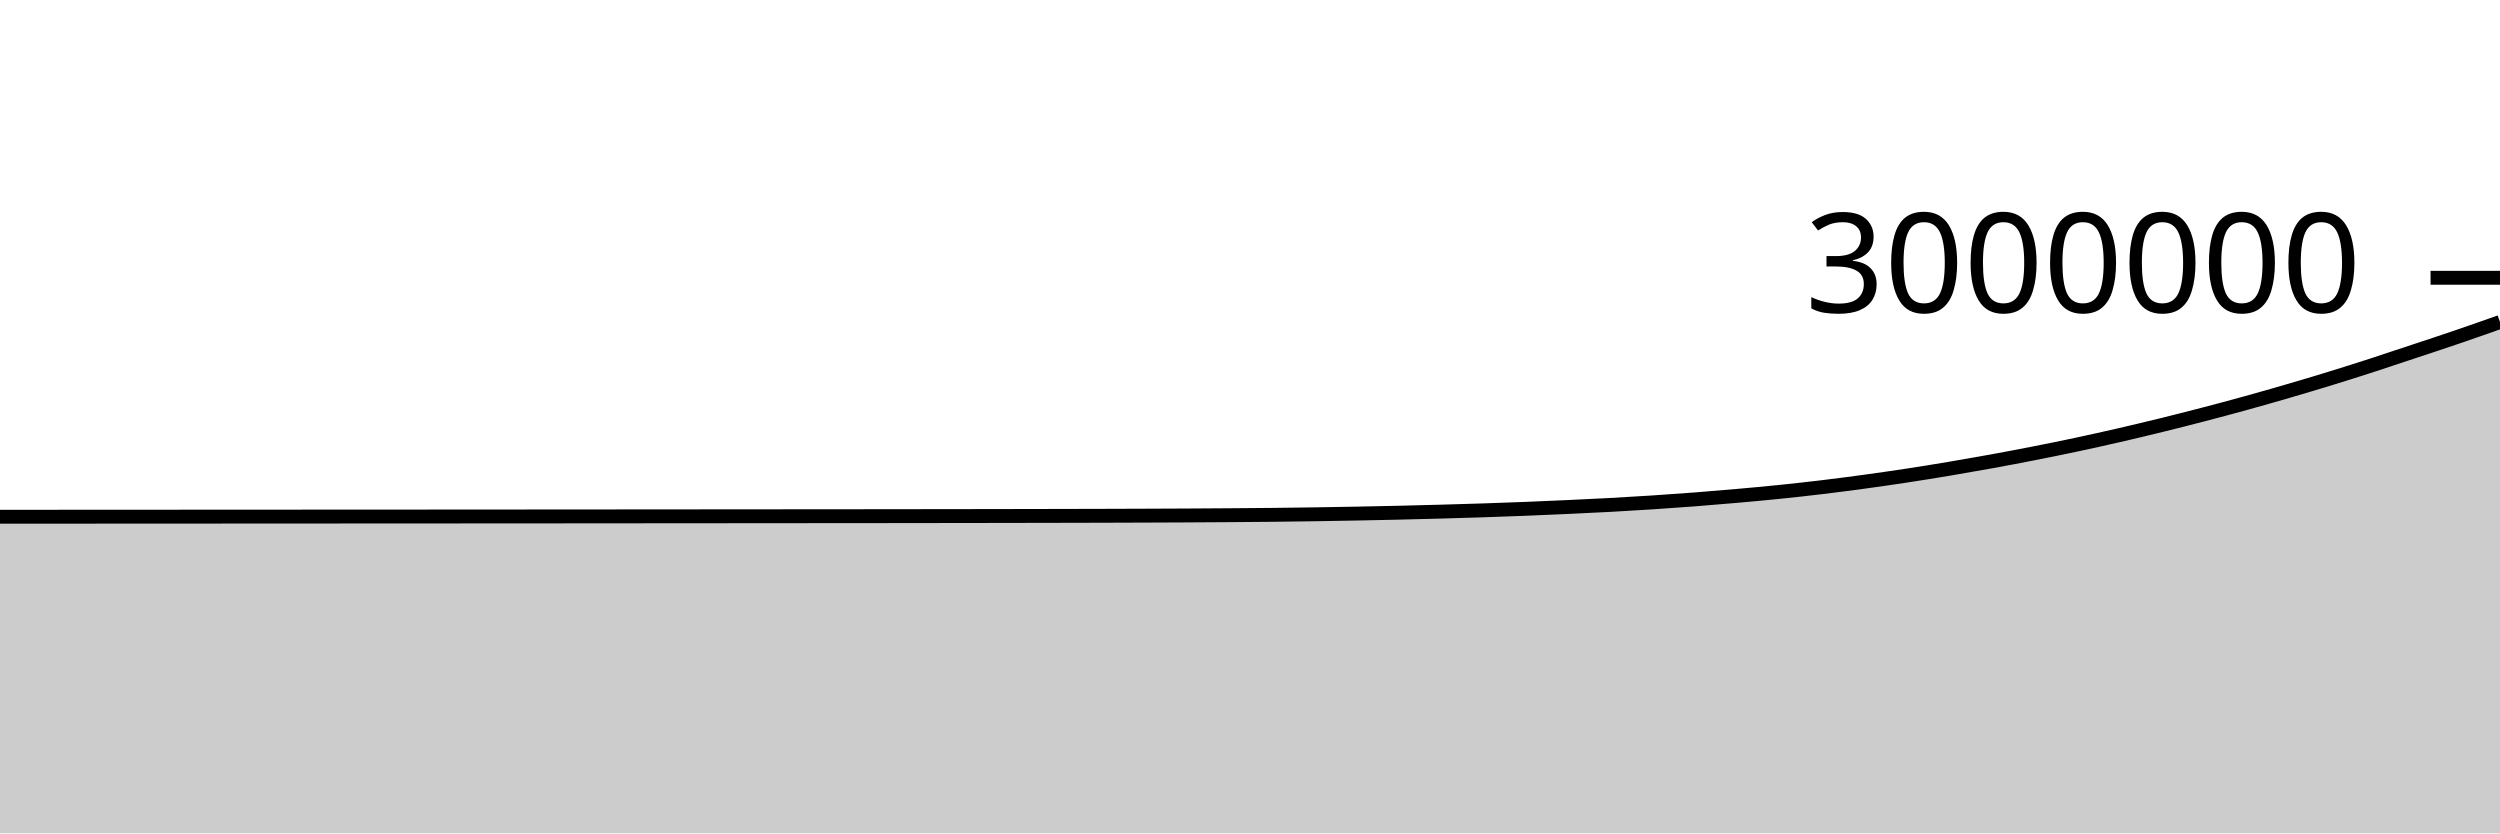
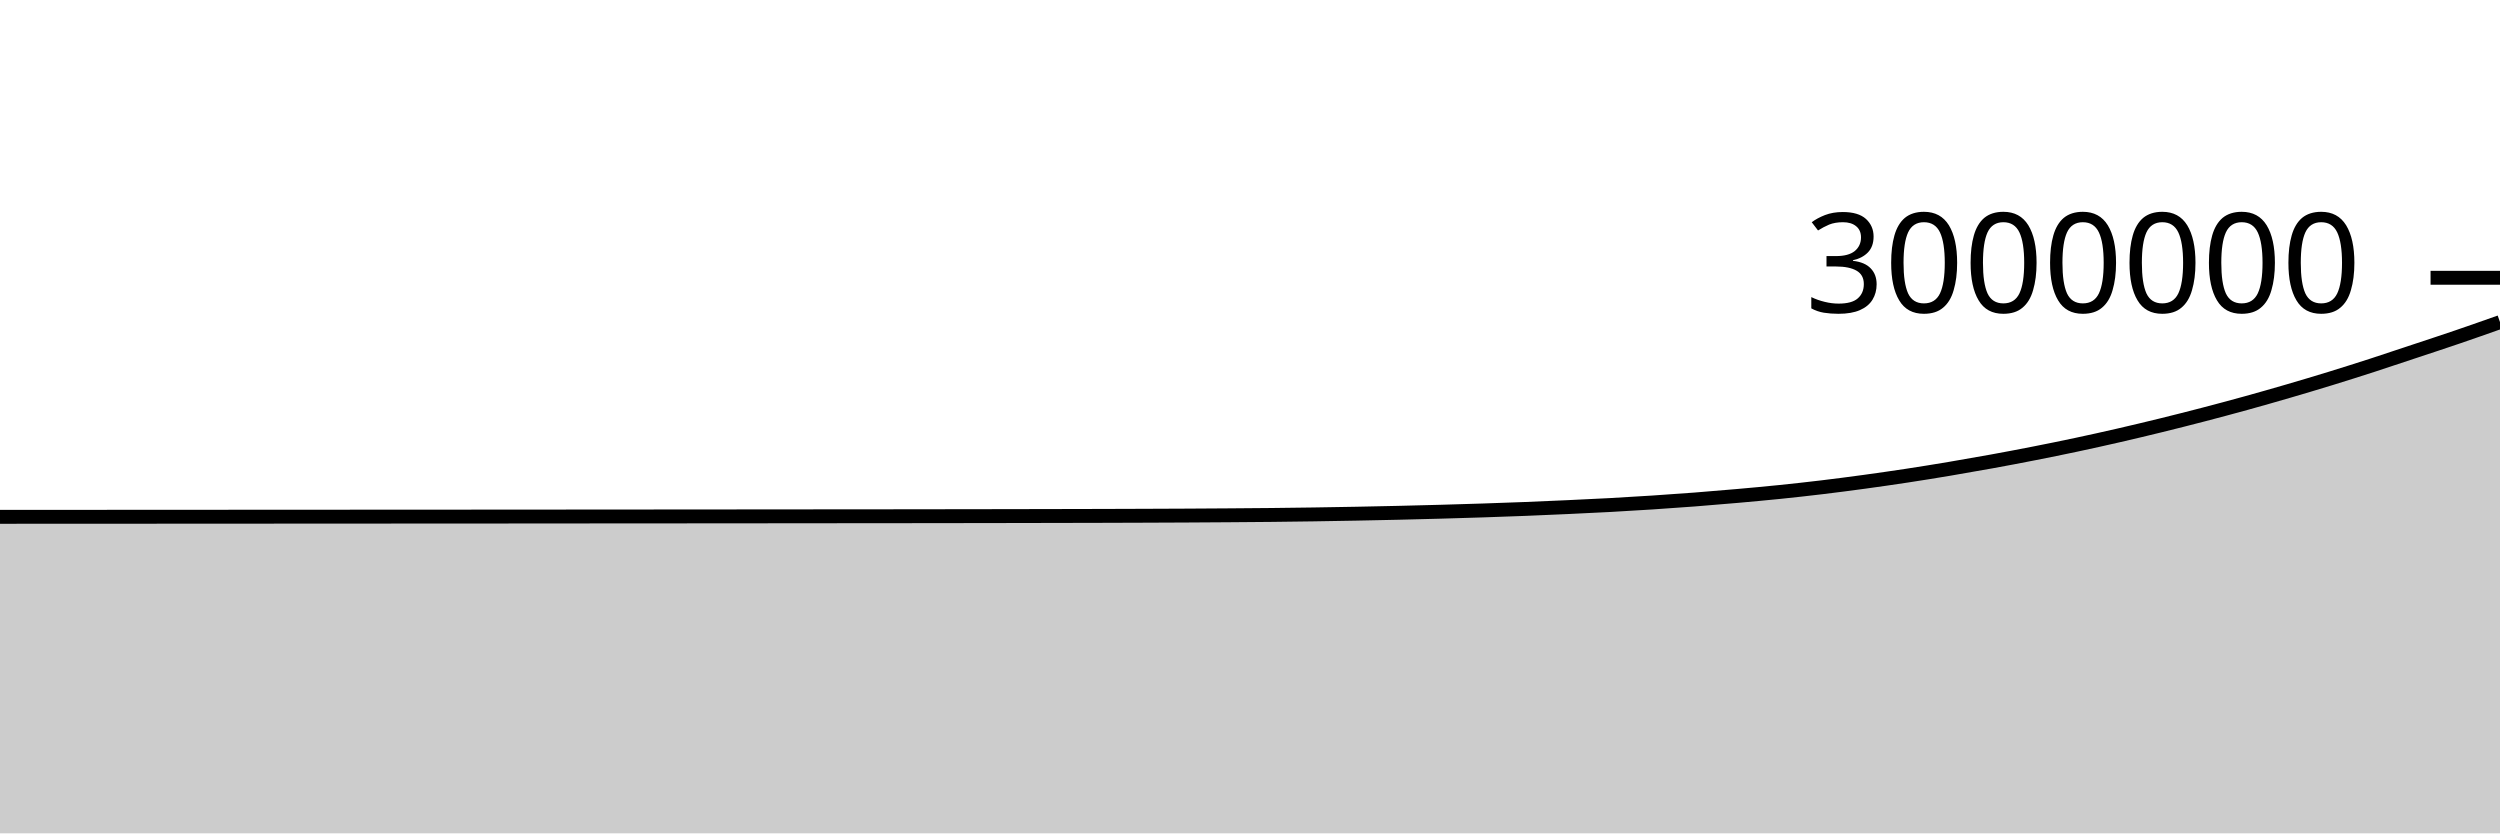
<svg xmlns="http://www.w3.org/2000/svg" viewBox="0 0 180 60">
  <g transform="translate(0,20)">
-     <path class="area" fill="rgba(0, 0, 0, 0.2)" d="M0,17.205C1.017,17.205,2.034,17.204,3.051,17.204C4.068,17.203,5.085,17.203,6.102,17.202C7.119,17.202,8.136,17.201,9.153,17.2C10.169,17.2,11.186,17.2,12.203,17.199C13.22,17.198,14.237,17.198,15.254,17.197C16.271,17.197,17.288,17.196,18.305,17.196C19.322,17.195,20.339,17.195,21.356,17.194C22.373,17.194,23.39,17.193,24.407,17.192C25.424,17.192,26.441,17.191,27.458,17.191C28.475,17.19,29.492,17.19,30.508,17.189C31.525,17.188,32.542,17.188,33.559,17.187C34.576,17.187,35.593,17.186,36.61,17.185C37.627,17.184,38.644,17.184,39.661,17.183C40.678,17.182,41.695,17.181,42.712,17.181C43.729,17.18,44.746,17.179,45.763,17.178C46.78,17.178,47.797,17.177,48.814,17.176C49.831,17.175,50.847,17.174,51.864,17.173C52.881,17.172,53.898,17.172,54.915,17.171C55.932,17.17,56.949,17.169,57.966,17.168C58.983,17.167,60,17.167,61.017,17.166C62.034,17.165,63.051,17.164,64.068,17.163C65.085,17.162,66.102,17.161,67.119,17.159C68.136,17.158,69.153,17.157,70.169,17.155C71.186,17.154,72.203,17.152,73.22,17.15C74.237,17.149,75.254,17.147,76.271,17.144C77.288,17.142,78.305,17.14,79.322,17.137C80.339,17.134,81.356,17.131,82.373,17.127C83.39,17.124,84.407,17.12,85.424,17.114C86.441,17.109,87.458,17.102,88.475,17.095C89.492,17.088,90.508,17.081,91.525,17.07C92.542,17.06,93.559,17.046,94.576,17.031C95.593,17.016,96.61,16.998,97.627,16.979C98.644,16.96,99.661,16.938,100.678,16.915C101.695,16.891,102.712,16.865,103.729,16.837C104.746,16.809,105.763,16.779,106.78,16.746C107.797,16.712,108.814,16.676,109.831,16.636C110.847,16.596,111.864,16.551,112.881,16.504C113.898,16.457,114.915,16.41,115.932,16.355C116.949,16.299,117.966,16.239,118.983,16.172C120,16.106,121.017,16.034,122.034,15.956C123.051,15.877,124.068,15.792,125.085,15.702C126.102,15.612,127.119,15.519,128.136,15.415C129.153,15.311,130.169,15.199,131.186,15.076C132.203,14.954,133.22,14.821,134.237,14.682C135.254,14.543,136.271,14.397,137.288,14.242C138.305,14.087,139.322,13.923,140.339,13.752C141.356,13.581,142.373,13.403,143.39,13.218C144.407,13.033,145.424,12.84,146.441,12.64C147.458,12.44,148.475,12.234,149.492,12.017C150.508,11.801,151.525,11.575,152.542,11.341C153.559,11.107,154.576,10.865,155.593,10.615C156.61,10.365,157.627,10.107,158.644,9.842C159.661,9.577,160.678,9.305,161.695,9.024C162.712,8.743,163.729,8.453,164.746,8.156C165.763,7.859,166.78,7.556,167.797,7.243C168.814,6.93,169.831,6.608,170.847,6.279C171.864,5.949,172.881,5.606,173.898,5.268C174.915,4.93,175.932,4.598,176.949,4.25C177.966,3.903,178.983,3.543,180,3.184L180,40C178.983,40,177.966,40,176.949,40C175.932,40,174.915,40,173.898,40C172.881,40,171.864,40,170.847,40C169.831,40,168.814,40,167.797,40C166.78,40,165.763,40,164.746,40C163.729,40,162.712,40,161.695,40C160.678,40,159.661,40,158.644,40C157.627,40,156.61,40,155.593,40C154.576,40,153.559,40,152.542,40C151.525,40,150.508,40,149.492,40C148.475,40,147.458,40,146.441,40C145.424,40,144.407,40,143.39,40C142.373,40,141.356,40,140.339,40C139.322,40,138.305,40,137.288,40C136.271,40,135.254,40,134.237,40C133.22,40,132.203,40,131.186,40C130.169,40,129.153,40,128.136,40C127.119,40,126.102,40,125.085,40C124.068,40,123.051,40,122.034,40C121.017,40,120,40,118.983,40C117.966,40,116.949,40,115.932,40C114.915,40,113.898,40,112.881,40C111.864,40,110.847,40,109.831,40C108.814,40,107.797,40,106.78,40C105.763,40,104.746,40,103.729,40C102.712,40,101.695,40,100.678,40C99.661,40,98.644,40,97.627,40C96.61,40,95.593,40,94.576,40C93.559,40,92.542,40,91.525,40C90.508,40,89.492,40,88.475,40C87.458,40,86.441,40,85.424,40C84.407,40,83.39,40,82.373,40C81.356,40,80.339,40,79.322,40C78.305,40,77.288,40,76.271,40C75.254,40,74.237,40,73.22,40C72.203,40,71.186,40,70.169,40C69.153,40,68.136,40,67.119,40C66.102,40,65.085,40,64.068,40C63.051,40,62.034,40,61.017,40C60,40,58.983,40,57.966,40C56.949,40,55.932,40,54.915,40C53.898,40,52.881,40,51.864,40C50.847,40,49.831,40,48.814,40C47.797,40,46.78,40,45.763,40C44.746,40,43.729,40,42.712,40C41.695,40,40.678,40,39.661,40C38.644,40,37.627,40,36.61,40C35.593,40,34.576,40,33.559,40C32.542,40,31.525,40,30.508,40C29.492,40,28.475,40,27.458,40C26.441,40,25.424,40,24.407,40C23.39,40,22.373,40,21.356,40C20.339,40,19.322,40,18.305,40C17.288,40,16.271,40,15.254,40C14.237,40,13.22,40,12.203,40C11.186,40,10.169,40,9.153,40C8.136,40,7.119,40,6.102,40C5.085,40,4.068,40,3.051,40C2.034,40,1.017,40,0,40Z" />
-     <path class="line" stroke="black" fill="none" d="M0,17.205C1.017,17.205,2.034,17.204,3.051,17.204C4.068,17.203,5.085,17.203,6.102,17.202C7.119,17.202,8.136,17.201,9.153,17.2C10.169,17.2,11.186,17.2,12.203,17.199C13.22,17.198,14.237,17.198,15.254,17.197C16.271,17.197,17.288,17.196,18.305,17.196C19.322,17.195,20.339,17.195,21.356,17.194C22.373,17.194,23.39,17.193,24.407,17.192C25.424,17.192,26.441,17.191,27.458,17.191C28.475,17.19,29.492,17.19,30.508,17.189C31.525,17.188,32.542,17.188,33.559,17.187C34.576,17.187,35.593,17.186,36.61,17.185C37.627,17.184,38.644,17.184,39.661,17.183C40.678,17.182,41.695,17.181,42.712,17.181C43.729,17.18,44.746,17.179,45.763,17.178C46.78,17.178,47.797,17.177,48.814,17.176C49.831,17.175,50.847,17.174,51.864,17.173C52.881,17.172,53.898,17.172,54.915,17.171C55.932,17.17,56.949,17.169,57.966,17.168C58.983,17.167,60,17.167,61.017,17.166C62.034,17.165,63.051,17.164,64.068,17.163C65.085,17.162,66.102,17.161,67.119,17.159C68.136,17.158,69.153,17.157,70.169,17.155C71.186,17.154,72.203,17.152,73.22,17.15C74.237,17.149,75.254,17.147,76.271,17.144C77.288,17.142,78.305,17.14,79.322,17.137C80.339,17.134,81.356,17.131,82.373,17.127C83.39,17.124,84.407,17.12,85.424,17.114C86.441,17.109,87.458,17.102,88.475,17.095C89.492,17.088,90.508,17.081,91.525,17.07C92.542,17.06,93.559,17.046,94.576,17.031C95.593,17.016,96.61,16.998,97.627,16.979C98.644,16.96,99.661,16.938,100.678,16.915C101.695,16.891,102.712,16.865,103.729,16.837C104.746,16.809,105.763,16.779,106.78,16.746C107.797,16.712,108.814,16.676,109.831,16.636C110.847,16.596,111.864,16.551,112.881,16.504C113.898,16.457,114.915,16.41,115.932,16.355C116.949,16.299,117.966,16.239,118.983,16.172C120,16.106,121.017,16.034,122.034,15.956C123.051,15.877,124.068,15.792,125.085,15.702C126.102,15.612,127.119,15.519,128.136,15.415C129.153,15.311,130.169,15.199,131.186,15.076C132.203,14.954,133.22,14.821,134.237,14.682C135.254,14.543,136.271,14.397,137.288,14.242C138.305,14.087,139.322,13.923,140.339,13.752C141.356,13.581,142.373,13.403,143.39,13.218C144.407,13.033,145.424,12.84,146.441,12.64C147.458,12.44,148.475,12.234,149.492,12.017C150.508,11.801,151.525,11.575,152.542,11.341C153.559,11.107,154.576,10.865,155.593,10.615C156.61,10.365,157.627,10.107,158.644,9.842C159.661,9.577,160.678,9.305,161.695,9.024C162.712,8.743,163.729,8.453,164.746,8.156C165.763,7.859,166.78,7.556,167.797,7.243C168.814,6.93,169.831,6.608,170.847,6.279C171.864,5.949,172.881,5.606,173.898,5.268C174.915,4.93,175.932,4.598,176.949,4.25C177.966,3.903,178.983,3.543,180,3.184" />
+     <path class="area" fill="rgba(0, 0, 0, 0.2)" d="M0,17.212C1.017,17.211,2.034,17.211,3.051,17.21C4.068,17.21,5.085,17.209,6.102,17.209C7.119,17.208,8.136,17.208,9.153,17.207C10.169,17.207,11.186,17.206,12.203,17.206C13.22,17.205,14.237,17.204,15.254,17.204C16.271,17.203,17.288,17.203,18.305,17.202C19.322,17.202,20.339,17.201,21.356,17.201C22.373,17.2,23.39,17.2,24.407,17.199C25.424,17.199,26.441,17.198,27.458,17.197C28.475,17.197,29.492,17.196,30.508,17.196C31.525,17.195,32.542,17.194,33.559,17.194C34.576,17.193,35.593,17.193,36.61,17.192C37.627,17.191,38.644,17.19,39.661,17.19C40.678,17.189,41.695,17.188,42.712,17.187C43.729,17.187,44.746,17.186,45.763,17.185C46.78,17.184,47.797,17.183,48.814,17.183C49.831,17.182,50.847,17.181,51.864,17.18C52.881,17.179,53.898,17.178,54.915,17.178C55.932,17.177,56.949,17.176,57.966,17.175C58.983,17.174,60,17.173,61.017,17.172C62.034,17.172,63.051,17.171,64.068,17.17C65.085,17.168,66.102,17.167,67.119,17.166C68.136,17.165,69.153,17.164,70.169,17.162C71.186,17.161,72.203,17.159,73.22,17.157C74.237,17.155,75.254,17.153,76.271,17.151C77.288,17.149,78.305,17.146,79.322,17.144C80.339,17.141,81.356,17.138,82.373,17.134C83.39,17.13,84.407,17.126,85.424,17.121C86.441,17.116,87.458,17.109,88.475,17.102C89.492,17.095,90.508,17.088,91.525,17.077C92.542,17.066,93.559,17.053,94.576,17.038C95.593,17.023,96.61,17.005,97.627,16.986C98.644,16.967,99.661,16.945,100.678,16.922C101.695,16.898,102.712,16.872,103.729,16.844C104.746,16.816,105.763,16.786,106.78,16.752C107.797,16.719,108.814,16.683,109.831,16.643C110.847,16.602,111.864,16.557,112.881,16.511C113.898,16.464,114.915,16.417,115.932,16.362C116.949,16.306,117.966,16.246,118.983,16.179C120,16.113,121.017,16.041,122.034,15.963C123.051,15.884,124.068,15.799,125.085,15.709C126.102,15.619,127.119,15.526,128.136,15.422C129.153,15.318,130.169,15.205,131.186,15.083C132.203,14.961,133.22,14.828,134.237,14.689C135.254,14.55,136.271,14.404,137.288,14.249C138.305,14.094,139.322,13.93,140.339,13.759C141.356,13.588,142.373,13.41,143.39,13.225C144.407,13.04,145.424,12.847,146.441,12.647C147.458,12.447,148.475,12.241,149.492,12.024C150.508,11.808,151.525,11.582,152.542,11.348C153.559,11.114,154.576,10.872,155.593,10.622C156.61,10.372,157.627,10.114,158.644,9.849C159.661,9.584,160.678,9.312,161.695,9.031C162.712,8.75,163.729,8.46,164.746,8.163C165.763,7.866,166.78,7.563,167.797,7.25C168.814,6.937,169.831,6.615,170.847,6.286C171.864,5.956,172.881,5.613,173.898,5.275C174.915,4.937,175.932,4.605,176.949,4.257C177.966,3.91,178.983,3.551,180,3.191L180,40C178.983,40,177.966,40,176.949,40C175.932,40,174.915,40,173.898,40C172.881,40,171.864,40,170.847,40C169.831,40,168.814,40,167.797,40C166.78,40,165.763,40,164.746,40C163.729,40,162.712,40,161.695,40C160.678,40,159.661,40,158.644,40C157.627,40,156.61,40,155.593,40C154.576,40,153.559,40,152.542,40C151.525,40,150.508,40,149.492,40C148.475,40,147.458,40,146.441,40C145.424,40,144.407,40,143.39,40C142.373,40,141.356,40,140.339,40C139.322,40,138.305,40,137.288,40C136.271,40,135.254,40,134.237,40C133.22,40,132.203,40,131.186,40C130.169,40,129.153,40,128.136,40C127.119,40,126.102,40,125.085,40C124.068,40,123.051,40,122.034,40C121.017,40,120,40,118.983,40C117.966,40,116.949,40,115.932,40C114.915,40,113.898,40,112.881,40C111.864,40,110.847,40,109.831,40C108.814,40,107.797,40,106.78,40C105.763,40,104.746,40,103.729,40C102.712,40,101.695,40,100.678,40C99.661,40,98.644,40,97.627,40C96.61,40,95.593,40,94.576,40C93.559,40,92.542,40,91.525,40C90.508,40,89.492,40,88.475,40C87.458,40,86.441,40,85.424,40C84.407,40,83.39,40,82.373,40C81.356,40,80.339,40,79.322,40C78.305,40,77.288,40,76.271,40C75.254,40,74.237,40,73.22,40C72.203,40,71.186,40,70.169,40C69.153,40,68.136,40,67.119,40C66.102,40,65.085,40,64.068,40C63.051,40,62.034,40,61.017,40C60,40,58.983,40,57.966,40C56.949,40,55.932,40,54.915,40C53.898,40,52.881,40,51.864,40C50.847,40,49.831,40,48.814,40C47.797,40,46.78,40,45.763,40C44.746,40,43.729,40,42.712,40C41.695,40,40.678,40,39.661,40C38.644,40,37.627,40,36.61,40C35.593,40,34.576,40,33.559,40C32.542,40,31.525,40,30.508,40C29.492,40,28.475,40,27.458,40C26.441,40,25.424,40,24.407,40C23.39,40,22.373,40,21.356,40C20.339,40,19.322,40,18.305,40C17.288,40,16.271,40,15.254,40C14.237,40,13.22,40,12.203,40C11.186,40,10.169,40,9.153,40C8.136,40,7.119,40,6.102,40C5.085,40,4.068,40,3.051,40C2.034,40,1.017,40,0,40Z" />
+     <path class="line" stroke="black" fill="none" d="M0,17.212C1.017,17.211,2.034,17.211,3.051,17.21C4.068,17.21,5.085,17.209,6.102,17.209C7.119,17.208,8.136,17.208,9.153,17.207C10.169,17.207,11.186,17.206,12.203,17.206C13.22,17.205,14.237,17.204,15.254,17.204C16.271,17.203,17.288,17.203,18.305,17.202C19.322,17.202,20.339,17.201,21.356,17.201C22.373,17.2,23.39,17.2,24.407,17.199C25.424,17.199,26.441,17.198,27.458,17.197C28.475,17.197,29.492,17.196,30.508,17.196C31.525,17.195,32.542,17.194,33.559,17.194C34.576,17.193,35.593,17.193,36.61,17.192C37.627,17.191,38.644,17.19,39.661,17.19C40.678,17.189,41.695,17.188,42.712,17.187C43.729,17.187,44.746,17.186,45.763,17.185C46.78,17.184,47.797,17.183,48.814,17.183C49.831,17.182,50.847,17.181,51.864,17.18C52.881,17.179,53.898,17.178,54.915,17.178C55.932,17.177,56.949,17.176,57.966,17.175C58.983,17.174,60,17.173,61.017,17.172C62.034,17.172,63.051,17.171,64.068,17.17C65.085,17.168,66.102,17.167,67.119,17.166C68.136,17.165,69.153,17.164,70.169,17.162C71.186,17.161,72.203,17.159,73.22,17.157C74.237,17.155,75.254,17.153,76.271,17.151C77.288,17.149,78.305,17.146,79.322,17.144C80.339,17.141,81.356,17.138,82.373,17.134C83.39,17.13,84.407,17.126,85.424,17.121C86.441,17.116,87.458,17.109,88.475,17.102C89.492,17.095,90.508,17.088,91.525,17.077C92.542,17.066,93.559,17.053,94.576,17.038C95.593,17.023,96.61,17.005,97.627,16.986C98.644,16.967,99.661,16.945,100.678,16.922C101.695,16.898,102.712,16.872,103.729,16.844C104.746,16.816,105.763,16.786,106.78,16.752C107.797,16.719,108.814,16.683,109.831,16.643C110.847,16.602,111.864,16.557,112.881,16.511C113.898,16.464,114.915,16.417,115.932,16.362C116.949,16.306,117.966,16.246,118.983,16.179C120,16.113,121.017,16.041,122.034,15.963C123.051,15.884,124.068,15.799,125.085,15.709C126.102,15.619,127.119,15.526,128.136,15.422C129.153,15.318,130.169,15.205,131.186,15.083C132.203,14.961,133.22,14.828,134.237,14.689C135.254,14.55,136.271,14.404,137.288,14.249C138.305,14.094,139.322,13.93,140.339,13.759C141.356,13.588,142.373,13.41,143.39,13.225C144.407,13.04,145.424,12.847,146.441,12.647C147.458,12.447,148.475,12.241,149.492,12.024C150.508,11.808,151.525,11.582,152.542,11.348C153.559,11.114,154.576,10.872,155.593,10.622C156.61,10.372,157.627,10.114,158.644,9.849C159.661,9.584,160.678,9.312,161.695,9.031C162.712,8.75,163.729,8.46,164.746,8.163C165.763,7.866,166.78,7.563,167.797,7.25C168.814,6.937,169.831,6.615,170.847,6.286C171.864,5.956,172.881,5.613,173.898,5.275C174.915,4.937,175.932,4.605,176.949,4.257C177.966,3.91,178.983,3.551,180,3.191" />
    <path class="axis-ceiling" stroke-width="1" stroke="black" fill="none" d="M175,0L180,0" />
    <text class="axis-ceiling-label" font-family="sans-serif" text-anchor="end" font-size="10px" x="170" y="2.5">3000000</text>
  </g>
</svg>
